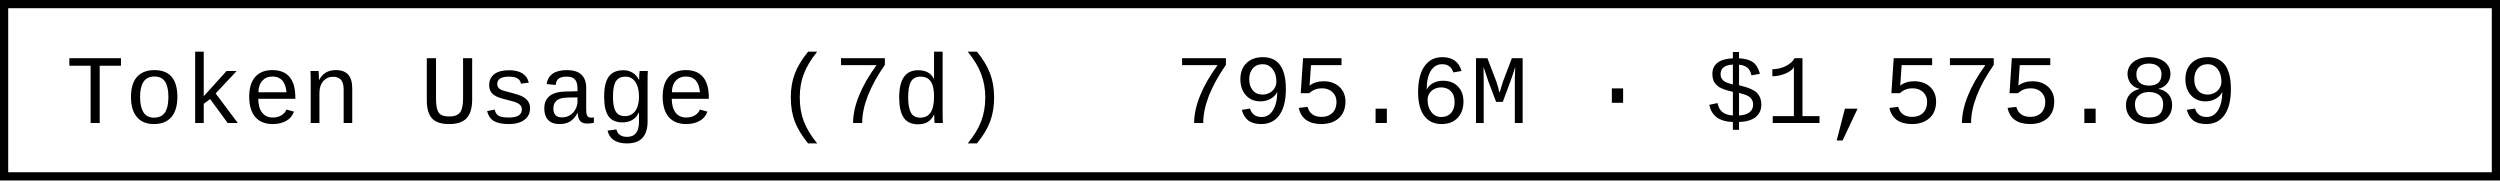
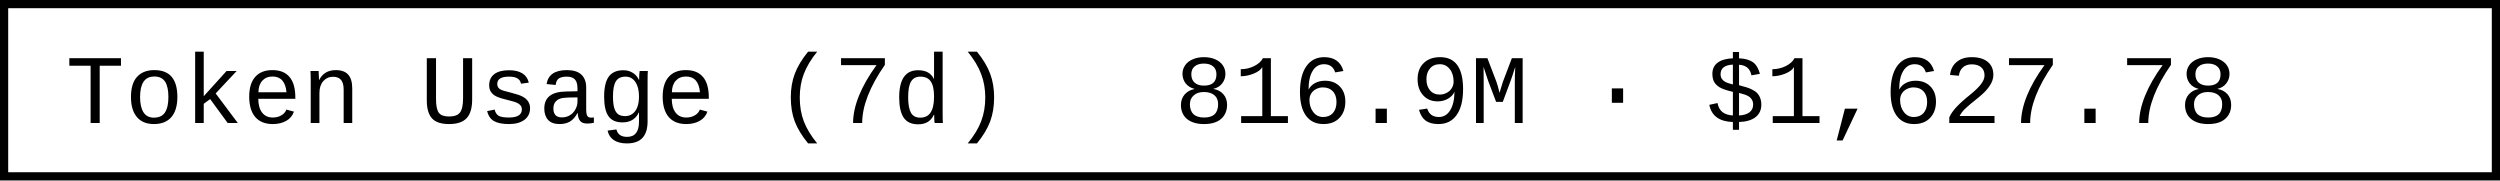
- <svg xmlns="http://www.w3.org/2000/svg" width="304.8" height="22" role="img" aria-label="Token Usage (7d): 795.6M · $1,575.89">
+ <svg xmlns="http://www.w3.org/2000/svg" width="304.8" height="22" role="img" aria-label="Token Usage (7d): 816.9M · $1,627.78">
  <rect x="0.5" y="0.5" width="303.8" height="21" fill="#fff" stroke="#000" stroke-width="1" />
  <g font-family="'Consolas','Monaco','Courier New',monospace" font-size="12" fill="#000">
    <text x="8" y="15">Token Usage (7d)</text>
-     <text x="143.2" y="15">795.6M · $1,575.89</text>
+     <text x="143.2" y="15">816.9M · $1,627.78</text>
  </g>
</svg>
